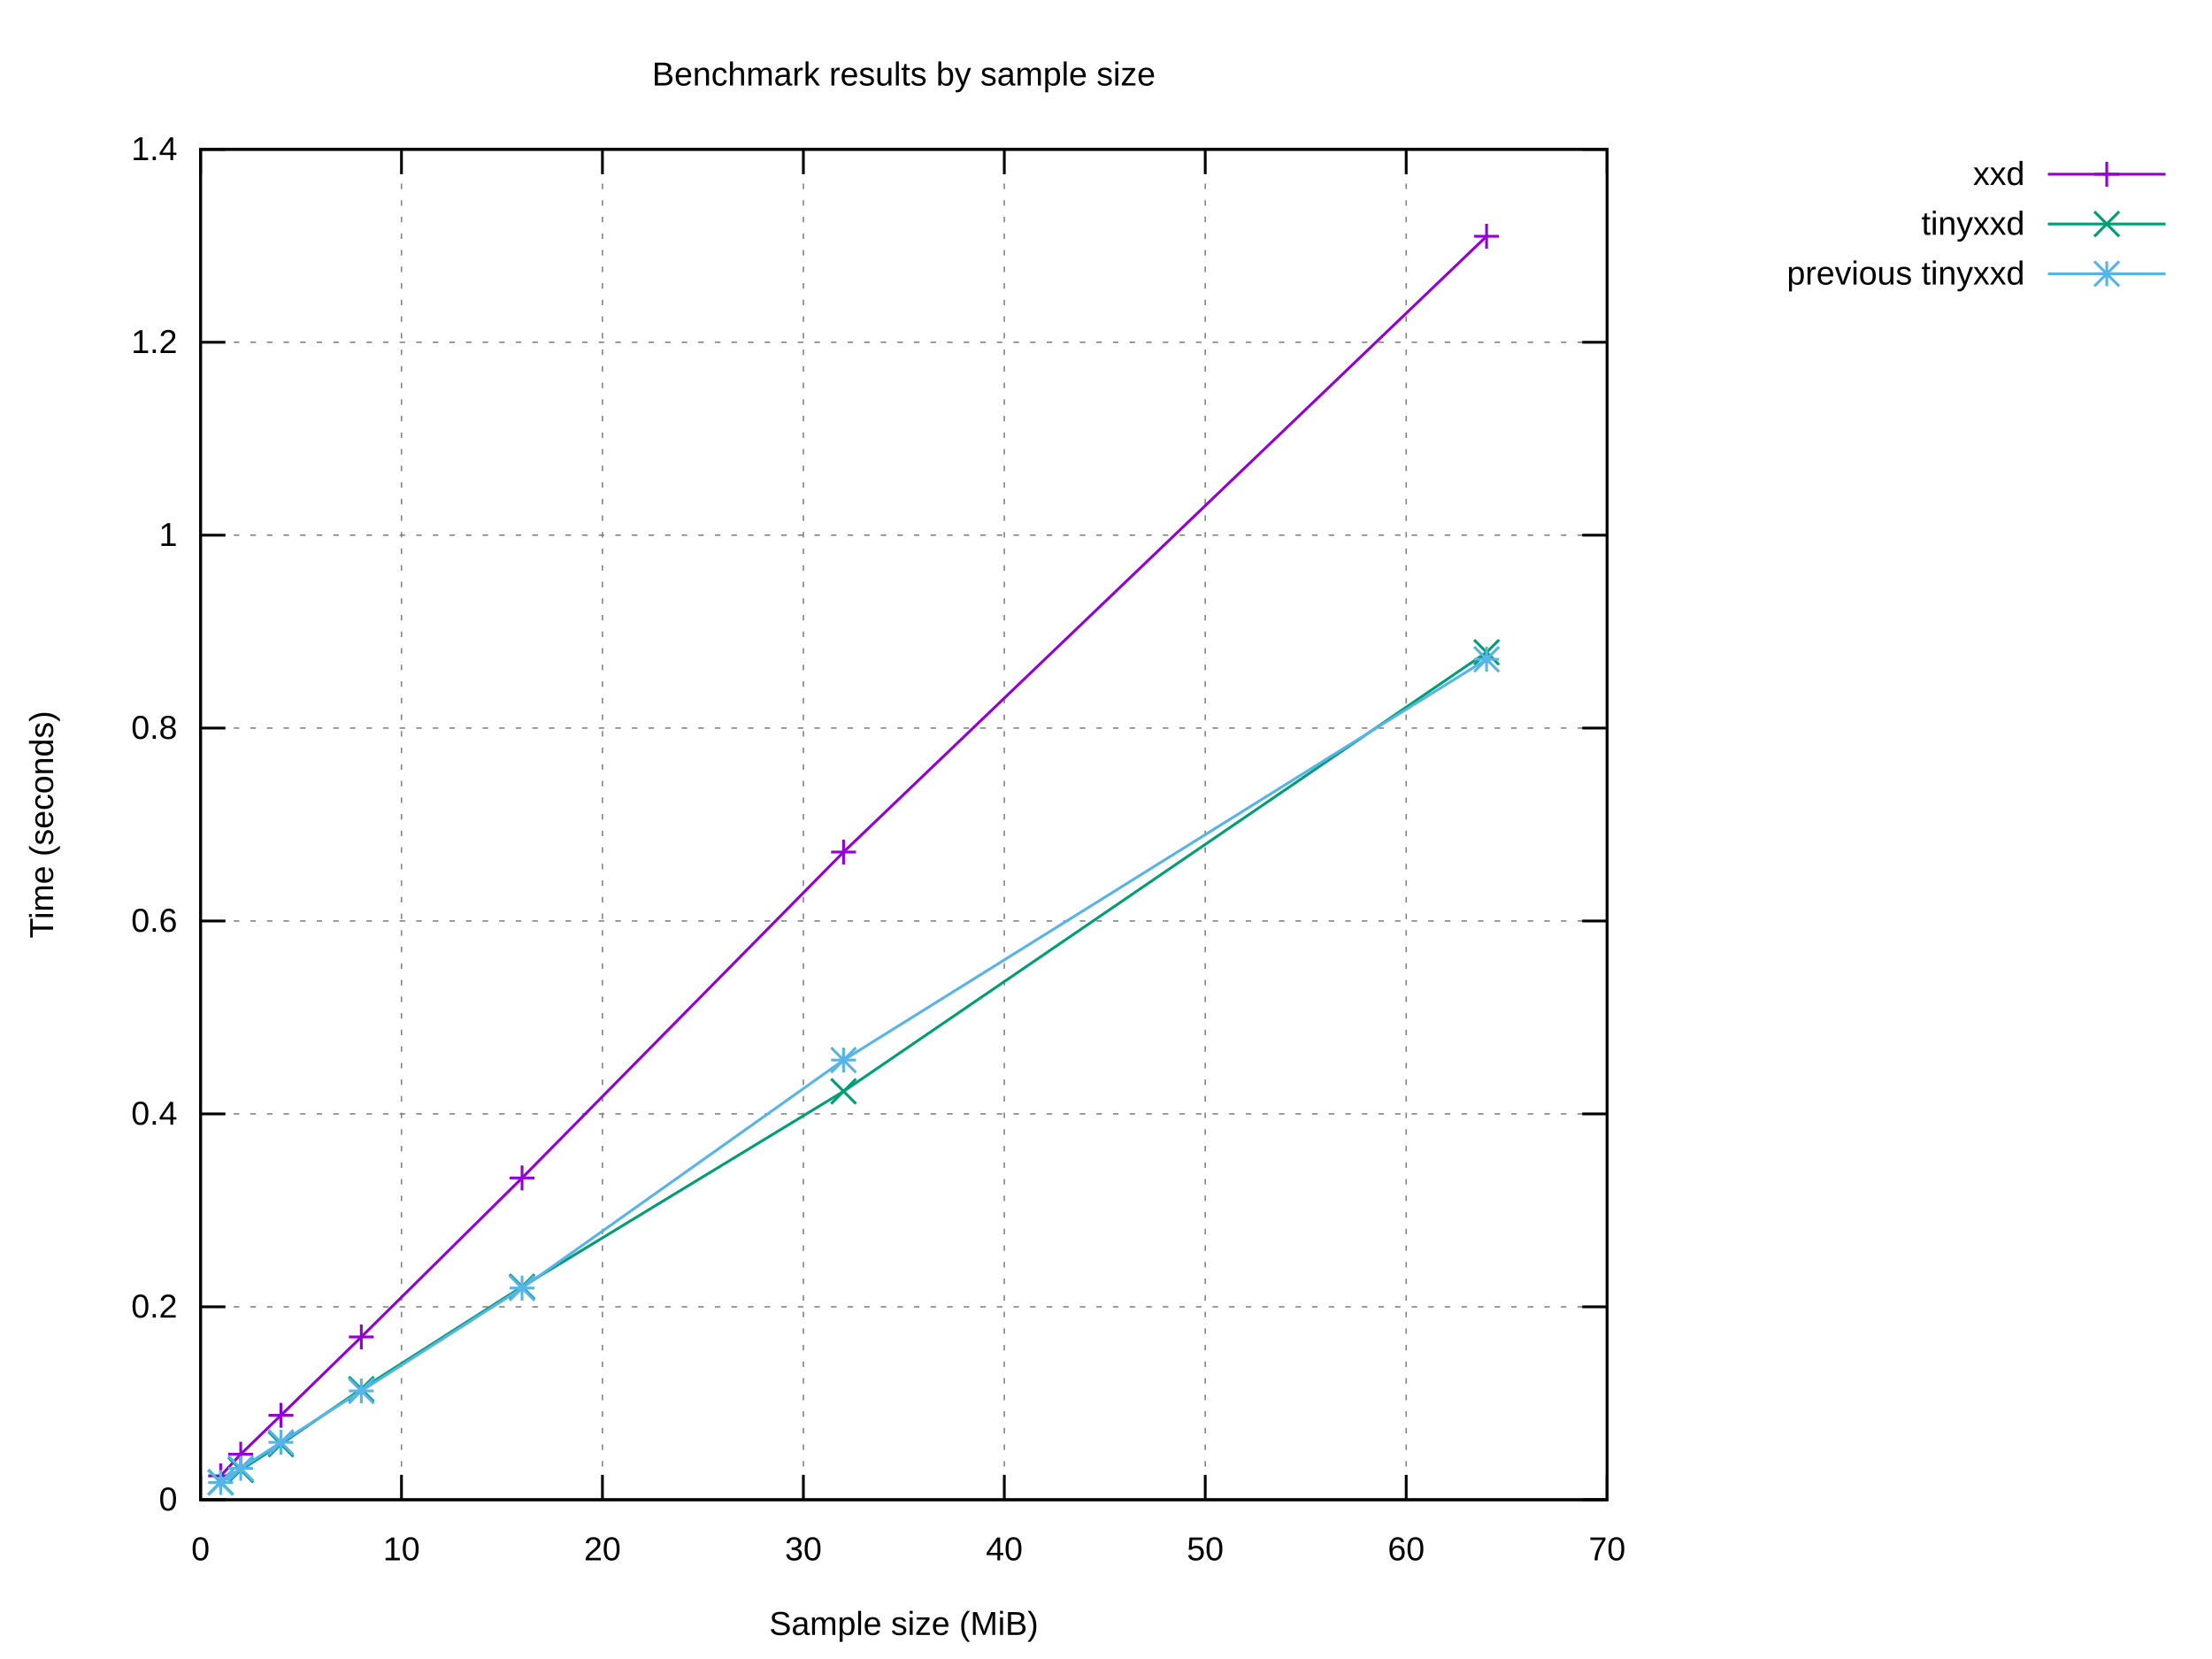
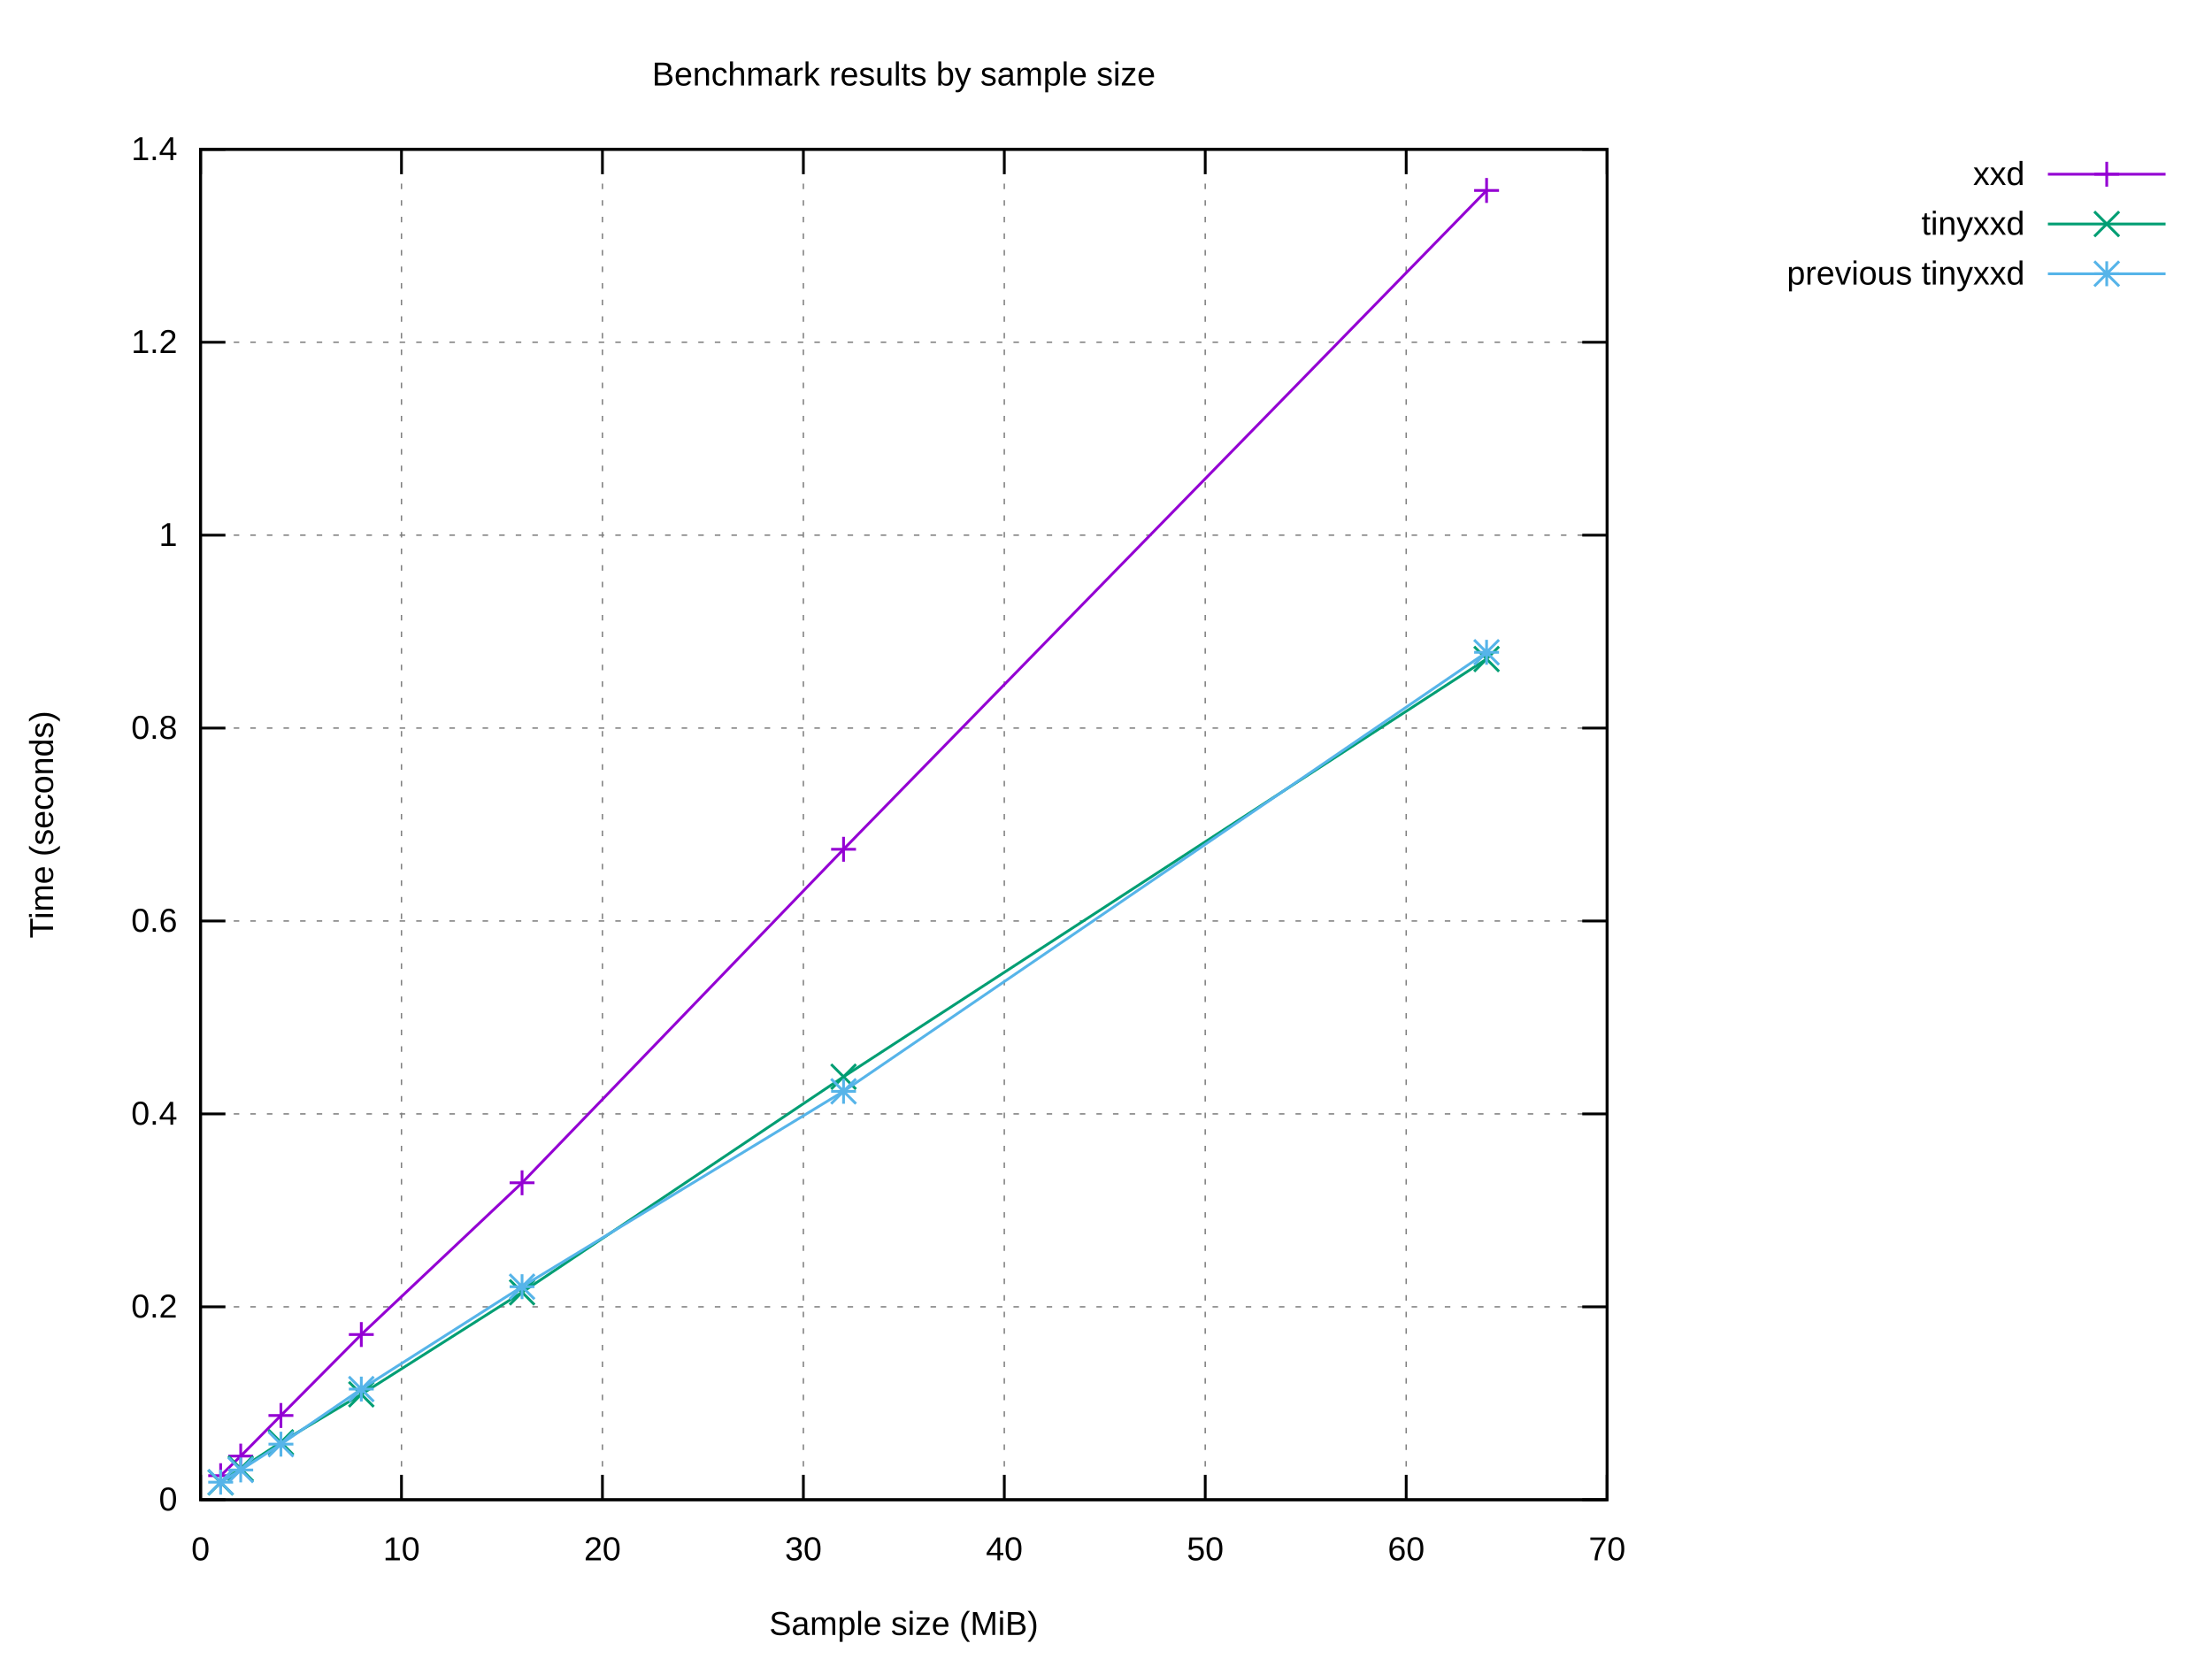
<svg xmlns="http://www.w3.org/2000/svg" xmlns:xlink="http://www.w3.org/1999/xlink" width="800" height="600" viewBox="0 0 800 600">
  <g id="gnuplot_canvas">
    <rect x="0" y="0" width="800" height="600" fill="#ffffff" />
    <defs>
      <circle id="gpDot" r="0.5" stroke-width="0.5" stroke="currentColor" />
      <path id="gpPt0" stroke-width="0.222" stroke="currentColor" d="M-1,0 h2 M0,-1 v2" />
      <path id="gpPt1" stroke-width="0.222" stroke="currentColor" d="M-1,-1 L1,1 M1,-1 L-1,1" />
      <path id="gpPt2" stroke-width="0.222" stroke="currentColor" d="M-1,0 L1,0 M0,-1 L0,1 M-1,-1 L1,1 M-1,1 L1,-1" />
      <rect id="gpPt3" stroke-width="0.222" stroke="currentColor" x="-1" y="-1" width="2" height="2" />
      <rect id="gpPt4" stroke-width="0.222" stroke="currentColor" fill="currentColor" x="-1" y="-1" width="2" height="2" />
      <circle id="gpPt5" stroke-width="0.222" stroke="currentColor" cx="0" cy="0" r="1" />
      <use xlink:href="#gpPt5" id="gpPt6" fill="currentColor" stroke="none" />
      <path id="gpPt7" stroke-width="0.222" stroke="currentColor" d="M0,-1.33 L-1.33,0.67 L1.33,0.67 z" />
      <use xlink:href="#gpPt7" id="gpPt8" fill="currentColor" stroke="none" />
      <use xlink:href="#gpPt7" id="gpPt9" stroke="currentColor" transform="rotate(180)" />
      <use xlink:href="#gpPt9" id="gpPt10" fill="currentColor" stroke="none" />
      <use xlink:href="#gpPt3" id="gpPt11" stroke="currentColor" transform="rotate(45)" />
      <use xlink:href="#gpPt11" id="gpPt12" fill="currentColor" stroke="none" />
      <path id="gpPt13" stroke-width="0.222" stroke="currentColor" d="M0,1.330 L1.265,0.411 L0.782,-1.067 L-0.782,-1.076 L-1.265,0.411 z" />
      <use xlink:href="#gpPt13" id="gpPt14" fill="currentColor" stroke="none" />
      <filter id="textbox" filterUnits="objectBoundingBox" x="0" y="0" height="1" width="1">
        <feFlood flood-color="#FFFFFF" flood-opacity="1" result="bgnd" />
        <feComposite in="SourceGraphic" in2="bgnd" operator="atop" />
      </filter>
      <filter id="greybox" filterUnits="objectBoundingBox" x="0" y="0" height="1" width="1">
        <feFlood flood-color="lightgrey" flood-opacity="1" result="grey" />
        <feComposite in="SourceGraphic" in2="grey" operator="atop" />
      </filter>
    </defs>
    <g fill="none" color="#FFFFFF" stroke="currentColor" stroke-width="1.00" stroke-linecap="butt" stroke-linejoin="miter">
</g>
    <g fill="none" color="black" stroke="currentColor" stroke-width="1.00" stroke-linecap="butt" stroke-linejoin="miter">
</g>
    <g fill="none" color="black" stroke="black" stroke-width="0.50" stroke-linecap="butt" stroke-linejoin="miter">
</g>
    <g fill="none" color="gray" stroke="currentColor" stroke-width="0.50" stroke-linecap="butt" stroke-linejoin="miter">
      <path stroke="gray" stroke-dasharray="2,4" class="gridline" d="M72.53,542.40 L581.24,542.40  " />
    </g>
    <g fill="none" color="gray" stroke="gray" stroke-width="1.00" stroke-linecap="butt" stroke-linejoin="miter">
</g>
    <g fill="none" color="black" stroke="currentColor" stroke-width="1.00" stroke-linecap="butt" stroke-linejoin="miter">
      <path stroke="black" d="M72.53,542.40 L81.53,542.40 M581.24,542.40 L572.24,542.40  " />
      <g transform="translate(64.14,546.30)" stroke="none" fill="black" font-family="Arial" font-size="12.00" text-anchor="end">
        <text>
          <tspan font-family="Arial"> 0</tspan>
        </text>
      </g>
    </g>
    <g fill="none" color="black" stroke="currentColor" stroke-width="1.00" stroke-linecap="butt" stroke-linejoin="miter">
</g>
    <g fill="none" color="black" stroke="black" stroke-width="0.50" stroke-linecap="butt" stroke-linejoin="miter">
</g>
    <g fill="none" color="gray" stroke="currentColor" stroke-width="0.50" stroke-linecap="butt" stroke-linejoin="miter">
      <path stroke="gray" stroke-dasharray="2,4" class="gridline" d="M72.53,472.63 L581.24,472.63  " />
    </g>
    <g fill="none" color="gray" stroke="gray" stroke-width="1.00" stroke-linecap="butt" stroke-linejoin="miter">
</g>
    <g fill="none" color="black" stroke="currentColor" stroke-width="1.00" stroke-linecap="butt" stroke-linejoin="miter">
      <path stroke="black" d="M72.53,472.63 L81.53,472.63 M581.24,472.63 L572.24,472.63  " />
      <g transform="translate(64.14,476.53)" stroke="none" fill="black" font-family="Arial" font-size="12.00" text-anchor="end">
        <text>
          <tspan font-family="Arial"> 0.2</tspan>
        </text>
      </g>
    </g>
    <g fill="none" color="black" stroke="currentColor" stroke-width="1.00" stroke-linecap="butt" stroke-linejoin="miter">
</g>
    <g fill="none" color="black" stroke="black" stroke-width="0.50" stroke-linecap="butt" stroke-linejoin="miter">
</g>
    <g fill="none" color="gray" stroke="currentColor" stroke-width="0.50" stroke-linecap="butt" stroke-linejoin="miter">
      <path stroke="gray" stroke-dasharray="2,4" class="gridline" d="M72.53,402.86 L581.24,402.86  " />
    </g>
    <g fill="none" color="gray" stroke="gray" stroke-width="1.00" stroke-linecap="butt" stroke-linejoin="miter">
</g>
    <g fill="none" color="black" stroke="currentColor" stroke-width="1.00" stroke-linecap="butt" stroke-linejoin="miter">
      <path stroke="black" d="M72.53,402.86 L81.53,402.86 M581.24,402.86 L572.24,402.86  " />
      <g transform="translate(64.14,406.76)" stroke="none" fill="black" font-family="Arial" font-size="12.00" text-anchor="end">
        <text>
          <tspan font-family="Arial"> 0.4</tspan>
        </text>
      </g>
    </g>
    <g fill="none" color="black" stroke="currentColor" stroke-width="1.00" stroke-linecap="butt" stroke-linejoin="miter">
</g>
    <g fill="none" color="black" stroke="black" stroke-width="0.50" stroke-linecap="butt" stroke-linejoin="miter">
</g>
    <g fill="none" color="gray" stroke="currentColor" stroke-width="0.50" stroke-linecap="butt" stroke-linejoin="miter">
      <path stroke="gray" stroke-dasharray="2,4" class="gridline" d="M72.53,333.09 L581.24,333.09  " />
    </g>
    <g fill="none" color="gray" stroke="gray" stroke-width="1.00" stroke-linecap="butt" stroke-linejoin="miter">
</g>
    <g fill="none" color="black" stroke="currentColor" stroke-width="1.00" stroke-linecap="butt" stroke-linejoin="miter">
      <path stroke="black" d="M72.53,333.09 L81.53,333.09 M581.24,333.09 L572.24,333.09  " />
      <g transform="translate(64.14,336.99)" stroke="none" fill="black" font-family="Arial" font-size="12.00" text-anchor="end">
        <text>
          <tspan font-family="Arial"> 0.6</tspan>
        </text>
      </g>
    </g>
    <g fill="none" color="black" stroke="currentColor" stroke-width="1.00" stroke-linecap="butt" stroke-linejoin="miter">
</g>
    <g fill="none" color="black" stroke="black" stroke-width="0.50" stroke-linecap="butt" stroke-linejoin="miter">
</g>
    <g fill="none" color="gray" stroke="currentColor" stroke-width="0.50" stroke-linecap="butt" stroke-linejoin="miter">
      <path stroke="gray" stroke-dasharray="2,4" class="gridline" d="M72.53,263.32 L581.24,263.32  " />
    </g>
    <g fill="none" color="gray" stroke="gray" stroke-width="1.00" stroke-linecap="butt" stroke-linejoin="miter">
</g>
    <g fill="none" color="black" stroke="currentColor" stroke-width="1.00" stroke-linecap="butt" stroke-linejoin="miter">
      <path stroke="black" d="M72.53,263.32 L81.53,263.32 M581.24,263.32 L572.24,263.32  " />
      <g transform="translate(64.14,267.22)" stroke="none" fill="black" font-family="Arial" font-size="12.00" text-anchor="end">
        <text>
          <tspan font-family="Arial"> 0.8</tspan>
        </text>
      </g>
    </g>
    <g fill="none" color="black" stroke="currentColor" stroke-width="1.00" stroke-linecap="butt" stroke-linejoin="miter">
</g>
    <g fill="none" color="black" stroke="black" stroke-width="0.50" stroke-linecap="butt" stroke-linejoin="miter">
</g>
    <g fill="none" color="gray" stroke="currentColor" stroke-width="0.50" stroke-linecap="butt" stroke-linejoin="miter">
      <path stroke="gray" stroke-dasharray="2,4" class="gridline" d="M72.53,193.55 L581.24,193.55  " />
    </g>
    <g fill="none" color="gray" stroke="gray" stroke-width="1.00" stroke-linecap="butt" stroke-linejoin="miter">
</g>
    <g fill="none" color="black" stroke="currentColor" stroke-width="1.00" stroke-linecap="butt" stroke-linejoin="miter">
      <path stroke="black" d="M72.53,193.55 L81.53,193.55 M581.24,193.55 L572.24,193.55  " />
      <g transform="translate(64.14,197.45)" stroke="none" fill="black" font-family="Arial" font-size="12.00" text-anchor="end">
        <text>
          <tspan font-family="Arial"> 1</tspan>
        </text>
      </g>
    </g>
    <g fill="none" color="black" stroke="currentColor" stroke-width="1.00" stroke-linecap="butt" stroke-linejoin="miter">
</g>
    <g fill="none" color="black" stroke="black" stroke-width="0.50" stroke-linecap="butt" stroke-linejoin="miter">
</g>
    <g fill="none" color="gray" stroke="currentColor" stroke-width="0.50" stroke-linecap="butt" stroke-linejoin="miter">
      <path stroke="gray" stroke-dasharray="2,4" class="gridline" d="M72.53,123.78 L581.24,123.78  " />
    </g>
    <g fill="none" color="gray" stroke="gray" stroke-width="1.00" stroke-linecap="butt" stroke-linejoin="miter">
</g>
    <g fill="none" color="black" stroke="currentColor" stroke-width="1.00" stroke-linecap="butt" stroke-linejoin="miter">
      <path stroke="black" d="M72.53,123.78 L81.53,123.78 M581.24,123.78 L572.24,123.78  " />
      <g transform="translate(64.14,127.68)" stroke="none" fill="black" font-family="Arial" font-size="12.00" text-anchor="end">
        <text>
          <tspan font-family="Arial"> 1.2</tspan>
        </text>
      </g>
    </g>
    <g fill="none" color="black" stroke="currentColor" stroke-width="1.00" stroke-linecap="butt" stroke-linejoin="miter">
</g>
    <g fill="none" color="black" stroke="black" stroke-width="0.50" stroke-linecap="butt" stroke-linejoin="miter">
</g>
    <g fill="none" color="gray" stroke="currentColor" stroke-width="0.50" stroke-linecap="butt" stroke-linejoin="miter">
      <path stroke="gray" stroke-dasharray="2,4" class="gridline" d="M72.53,54.01 L581.24,54.01  " />
    </g>
    <g fill="none" color="gray" stroke="gray" stroke-width="1.00" stroke-linecap="butt" stroke-linejoin="miter">
</g>
    <g fill="none" color="black" stroke="currentColor" stroke-width="1.00" stroke-linecap="butt" stroke-linejoin="miter">
      <path stroke="black" d="M72.53,54.01 L81.53,54.01 M581.24,54.01 L572.24,54.01  " />
      <g transform="translate(64.14,57.91)" stroke="none" fill="black" font-family="Arial" font-size="12.00" text-anchor="end">
        <text>
          <tspan font-family="Arial"> 1.4</tspan>
        </text>
      </g>
    </g>
    <g fill="none" color="black" stroke="currentColor" stroke-width="1.00" stroke-linecap="butt" stroke-linejoin="miter">
</g>
    <g fill="none" color="black" stroke="black" stroke-width="0.50" stroke-linecap="butt" stroke-linejoin="miter">
</g>
    <g fill="none" color="gray" stroke="currentColor" stroke-width="0.50" stroke-linecap="butt" stroke-linejoin="miter">
      <path stroke="gray" stroke-dasharray="2,4" class="gridline" d="M72.53,542.40 L72.53,54.01  " />
    </g>
    <g fill="none" color="gray" stroke="gray" stroke-width="1.00" stroke-linecap="butt" stroke-linejoin="miter">
</g>
    <g fill="none" color="black" stroke="currentColor" stroke-width="1.00" stroke-linecap="butt" stroke-linejoin="miter">
      <path stroke="black" d="M72.53,542.40 L72.53,533.40 M72.53,54.01 L72.53,63.01  " />
      <g transform="translate(72.53,564.30)" stroke="none" fill="black" font-family="Arial" font-size="12.00" text-anchor="middle">
        <text>
          <tspan font-family="Arial"> 0</tspan>
        </text>
      </g>
    </g>
    <g fill="none" color="black" stroke="currentColor" stroke-width="1.00" stroke-linecap="butt" stroke-linejoin="miter">
</g>
    <g fill="none" color="black" stroke="black" stroke-width="0.50" stroke-linecap="butt" stroke-linejoin="miter">
</g>
    <g fill="none" color="gray" stroke="currentColor" stroke-width="0.50" stroke-linecap="butt" stroke-linejoin="miter">
      <path stroke="gray" stroke-dasharray="2,4" class="gridline" d="M145.20,542.40 L145.20,54.01  " />
    </g>
    <g fill="none" color="gray" stroke="gray" stroke-width="1.00" stroke-linecap="butt" stroke-linejoin="miter">
</g>
    <g fill="none" color="black" stroke="currentColor" stroke-width="1.00" stroke-linecap="butt" stroke-linejoin="miter">
      <path stroke="black" d="M145.20,542.40 L145.20,533.40 M145.20,54.01 L145.20,63.01  " />
      <g transform="translate(145.20,564.30)" stroke="none" fill="black" font-family="Arial" font-size="12.00" text-anchor="middle">
        <text>
          <tspan font-family="Arial"> 10</tspan>
        </text>
      </g>
    </g>
    <g fill="none" color="black" stroke="currentColor" stroke-width="1.00" stroke-linecap="butt" stroke-linejoin="miter">
</g>
    <g fill="none" color="black" stroke="black" stroke-width="0.50" stroke-linecap="butt" stroke-linejoin="miter">
</g>
    <g fill="none" color="gray" stroke="currentColor" stroke-width="0.50" stroke-linecap="butt" stroke-linejoin="miter">
      <path stroke="gray" stroke-dasharray="2,4" class="gridline" d="M217.88,542.40 L217.88,54.01  " />
    </g>
    <g fill="none" color="gray" stroke="gray" stroke-width="1.00" stroke-linecap="butt" stroke-linejoin="miter">
</g>
    <g fill="none" color="black" stroke="currentColor" stroke-width="1.00" stroke-linecap="butt" stroke-linejoin="miter">
      <path stroke="black" d="M217.88,542.40 L217.88,533.40 M217.88,54.01 L217.88,63.01  " />
      <g transform="translate(217.88,564.30)" stroke="none" fill="black" font-family="Arial" font-size="12.00" text-anchor="middle">
        <text>
          <tspan font-family="Arial"> 20</tspan>
        </text>
      </g>
    </g>
    <g fill="none" color="black" stroke="currentColor" stroke-width="1.00" stroke-linecap="butt" stroke-linejoin="miter">
</g>
    <g fill="none" color="black" stroke="black" stroke-width="0.50" stroke-linecap="butt" stroke-linejoin="miter">
</g>
    <g fill="none" color="gray" stroke="currentColor" stroke-width="0.50" stroke-linecap="butt" stroke-linejoin="miter">
      <path stroke="gray" stroke-dasharray="2,4" class="gridline" d="M290.55,542.40 L290.55,54.01  " />
    </g>
    <g fill="none" color="gray" stroke="gray" stroke-width="1.00" stroke-linecap="butt" stroke-linejoin="miter">
</g>
    <g fill="none" color="black" stroke="currentColor" stroke-width="1.00" stroke-linecap="butt" stroke-linejoin="miter">
      <path stroke="black" d="M290.55,542.40 L290.55,533.40 M290.55,54.01 L290.55,63.01  " />
      <g transform="translate(290.55,564.30)" stroke="none" fill="black" font-family="Arial" font-size="12.00" text-anchor="middle">
        <text>
          <tspan font-family="Arial"> 30</tspan>
        </text>
      </g>
    </g>
    <g fill="none" color="black" stroke="currentColor" stroke-width="1.00" stroke-linecap="butt" stroke-linejoin="miter">
</g>
    <g fill="none" color="black" stroke="black" stroke-width="0.50" stroke-linecap="butt" stroke-linejoin="miter">
</g>
    <g fill="none" color="gray" stroke="currentColor" stroke-width="0.50" stroke-linecap="butt" stroke-linejoin="miter">
      <path stroke="gray" stroke-dasharray="2,4" class="gridline" d="M363.22,542.40 L363.22,54.01  " />
    </g>
    <g fill="none" color="gray" stroke="gray" stroke-width="1.00" stroke-linecap="butt" stroke-linejoin="miter">
</g>
    <g fill="none" color="black" stroke="currentColor" stroke-width="1.00" stroke-linecap="butt" stroke-linejoin="miter">
      <path stroke="black" d="M363.22,542.40 L363.22,533.40 M363.22,54.01 L363.22,63.01  " />
      <g transform="translate(363.22,564.30)" stroke="none" fill="black" font-family="Arial" font-size="12.00" text-anchor="middle">
        <text>
          <tspan font-family="Arial"> 40</tspan>
        </text>
      </g>
    </g>
    <g fill="none" color="black" stroke="currentColor" stroke-width="1.00" stroke-linecap="butt" stroke-linejoin="miter">
</g>
    <g fill="none" color="black" stroke="black" stroke-width="0.50" stroke-linecap="butt" stroke-linejoin="miter">
</g>
    <g fill="none" color="gray" stroke="currentColor" stroke-width="0.50" stroke-linecap="butt" stroke-linejoin="miter">
      <path stroke="gray" stroke-dasharray="2,4" class="gridline" d="M435.89,542.40 L435.89,54.01  " />
    </g>
    <g fill="none" color="gray" stroke="gray" stroke-width="1.00" stroke-linecap="butt" stroke-linejoin="miter">
</g>
    <g fill="none" color="black" stroke="currentColor" stroke-width="1.00" stroke-linecap="butt" stroke-linejoin="miter">
      <path stroke="black" d="M435.89,542.40 L435.89,533.40 M435.89,54.01 L435.89,63.01  " />
      <g transform="translate(435.89,564.30)" stroke="none" fill="black" font-family="Arial" font-size="12.00" text-anchor="middle">
        <text>
          <tspan font-family="Arial"> 50</tspan>
        </text>
      </g>
    </g>
    <g fill="none" color="black" stroke="currentColor" stroke-width="1.00" stroke-linecap="butt" stroke-linejoin="miter">
</g>
    <g fill="none" color="black" stroke="black" stroke-width="0.50" stroke-linecap="butt" stroke-linejoin="miter">
</g>
    <g fill="none" color="gray" stroke="currentColor" stroke-width="0.50" stroke-linecap="butt" stroke-linejoin="miter">
      <path stroke="gray" stroke-dasharray="2,4" class="gridline" d="M508.57,542.40 L508.57,54.01  " />
    </g>
    <g fill="none" color="gray" stroke="gray" stroke-width="1.00" stroke-linecap="butt" stroke-linejoin="miter">
</g>
    <g fill="none" color="black" stroke="currentColor" stroke-width="1.00" stroke-linecap="butt" stroke-linejoin="miter">
      <path stroke="black" d="M508.57,542.40 L508.57,533.40 M508.57,54.01 L508.57,63.01  " />
      <g transform="translate(508.57,564.30)" stroke="none" fill="black" font-family="Arial" font-size="12.00" text-anchor="middle">
        <text>
          <tspan font-family="Arial"> 60</tspan>
        </text>
      </g>
    </g>
    <g fill="none" color="black" stroke="currentColor" stroke-width="1.00" stroke-linecap="butt" stroke-linejoin="miter">
</g>
    <g fill="none" color="black" stroke="black" stroke-width="0.50" stroke-linecap="butt" stroke-linejoin="miter">
</g>
    <g fill="none" color="gray" stroke="currentColor" stroke-width="0.50" stroke-linecap="butt" stroke-linejoin="miter">
      <path stroke="gray" stroke-dasharray="2,4" class="gridline" d="M581.24,542.40 L581.24,54.01  " />
    </g>
    <g fill="none" color="gray" stroke="gray" stroke-width="1.00" stroke-linecap="butt" stroke-linejoin="miter">
</g>
    <g fill="none" color="black" stroke="currentColor" stroke-width="1.00" stroke-linecap="butt" stroke-linejoin="miter">
      <path stroke="black" d="M581.24,542.40 L581.24,533.40 M581.24,54.01 L581.24,63.01  " />
      <g transform="translate(581.24,564.30)" stroke="none" fill="black" font-family="Arial" font-size="12.00" text-anchor="middle">
        <text>
          <tspan font-family="Arial"> 70</tspan>
        </text>
      </g>
    </g>
    <g fill="none" color="black" stroke="currentColor" stroke-width="1.00" stroke-linecap="butt" stroke-linejoin="miter">
</g>
    <g fill="none" color="black" stroke="currentColor" stroke-width="1.00" stroke-linecap="butt" stroke-linejoin="miter">
      <path stroke="black" d="M72.53,54.01 L72.53,542.40 L581.24,542.40 L581.24,54.01 L72.53,54.01 Z  " />
    </g>
    <g fill="none" color="black" stroke="currentColor" stroke-width="1.00" stroke-linecap="butt" stroke-linejoin="miter">
</g>
    <g id="gnuplot_plot_1">
      <g fill="none" color="black" stroke="currentColor" stroke-width="1.00" stroke-linecap="butt" stroke-linejoin="miter">
        <g transform="translate(732.26,66.91)" stroke="none" fill="black" font-family="Arial" font-size="12.00" text-anchor="end">
          <text>
            <tspan font-family="Arial">xxd</tspan>
          </text>
        </g>
      </g>
      <g fill="none" color="black" stroke="currentColor" stroke-width="1.00" stroke-linecap="butt" stroke-linejoin="miter">
-         <path stroke="rgb(148,   0, 211)" d="M740.65,63.01 L783.21,63.01 M537.64,85.45 L305.08,308.15 L188.81,426.02 L130.67,483.52 L101.60,511.86 L87.06,525.94   L79.80,533.77  " />
-         <use xlink:href="#gpPt0" transform="translate(537.64,85.45) scale(4.50)" color="rgb(148,   0, 211)" />
-         <use xlink:href="#gpPt0" transform="translate(305.08,308.15) scale(4.50)" color="rgb(148,   0, 211)" />
-         <use xlink:href="#gpPt0" transform="translate(188.81,426.02) scale(4.50)" color="rgb(148,   0, 211)" />
-         <use xlink:href="#gpPt0" transform="translate(130.67,483.52) scale(4.50)" color="rgb(148,   0, 211)" />
-         <use xlink:href="#gpPt0" transform="translate(101.60,511.86) scale(4.50)" color="rgb(148,   0, 211)" />
-         <use xlink:href="#gpPt0" transform="translate(87.06,525.94) scale(4.50)" color="rgb(148,   0, 211)" />
-         <use xlink:href="#gpPt0" transform="translate(79.80,533.77) scale(4.50)" color="rgb(148,   0, 211)" />
+         <path stroke="rgb(148,   0, 211)" d="M740.65,63.01 L783.21,63.01 M537.64,68.88 L305.08,307.15 L188.81,427.77 L130.67,482.65 L101.60,511.93 L87.06,526.61   L79.80,533.70  " />
+         <use xlink:href="#gpPt0" transform="translate(537.64,68.88) scale(4.50)" color="rgb(148,   0, 211)" />
+         <use xlink:href="#gpPt0" transform="translate(305.08,307.15) scale(4.50)" color="rgb(148,   0, 211)" />
+         <use xlink:href="#gpPt0" transform="translate(188.81,427.77) scale(4.50)" color="rgb(148,   0, 211)" />
+         <use xlink:href="#gpPt0" transform="translate(130.67,482.65) scale(4.50)" color="rgb(148,   0, 211)" />
+         <use xlink:href="#gpPt0" transform="translate(101.60,511.93) scale(4.50)" color="rgb(148,   0, 211)" />
+         <use xlink:href="#gpPt0" transform="translate(87.06,526.61) scale(4.50)" color="rgb(148,   0, 211)" />
+         <use xlink:href="#gpPt0" transform="translate(79.80,533.70) scale(4.50)" color="rgb(148,   0, 211)" />
        <use xlink:href="#gpPt0" transform="translate(761.93,63.01) scale(4.50)" color="rgb(148,   0, 211)" />
      </g>
    </g>
    <g id="gnuplot_plot_2">
      <g fill="none" color="black" stroke="currentColor" stroke-width="1.00" stroke-linecap="butt" stroke-linejoin="miter">
        <g transform="translate(732.26,84.91)" stroke="none" fill="black" font-family="Arial" font-size="12.00" text-anchor="end">
          <text>
            <tspan font-family="Arial">tinyxxd</tspan>
          </text>
        </g>
      </g>
      <g fill="none" color="black" stroke="currentColor" stroke-width="1.00" stroke-linecap="butt" stroke-linejoin="miter">
-         <path stroke="rgb(  0, 158, 115)" d="M740.65,81.01 L783.21,81.01 M537.64,235.91 L305.08,394.69 L188.81,465.35 L130.67,502.38 L101.60,522.30 L87.06,531.63   L79.80,536.05  " />
-         <use xlink:href="#gpPt1" transform="translate(537.64,235.91) scale(4.50)" color="rgb(  0, 158, 115)" />
-         <use xlink:href="#gpPt1" transform="translate(305.08,394.69) scale(4.50)" color="rgb(  0, 158, 115)" />
-         <use xlink:href="#gpPt1" transform="translate(188.81,465.35) scale(4.50)" color="rgb(  0, 158, 115)" />
-         <use xlink:href="#gpPt1" transform="translate(130.67,502.38) scale(4.50)" color="rgb(  0, 158, 115)" />
-         <use xlink:href="#gpPt1" transform="translate(101.60,522.30) scale(4.50)" color="rgb(  0, 158, 115)" />
-         <use xlink:href="#gpPt1" transform="translate(87.06,531.63) scale(4.50)" color="rgb(  0, 158, 115)" />
-         <use xlink:href="#gpPt1" transform="translate(79.80,536.05) scale(4.50)" color="rgb(  0, 158, 115)" />
+         <path stroke="rgb(  0, 158, 115)" d="M740.65,81.01 L783.21,81.01 M537.64,238.35 L305.08,389.42 L188.81,467.38 L130.67,504.28 L101.60,521.64 L87.06,531.14   L79.80,536.13  " />
+         <use xlink:href="#gpPt1" transform="translate(537.64,238.35) scale(4.50)" color="rgb(  0, 158, 115)" />
+         <use xlink:href="#gpPt1" transform="translate(305.08,389.42) scale(4.50)" color="rgb(  0, 158, 115)" />
+         <use xlink:href="#gpPt1" transform="translate(188.81,467.38) scale(4.50)" color="rgb(  0, 158, 115)" />
+         <use xlink:href="#gpPt1" transform="translate(130.67,504.28) scale(4.50)" color="rgb(  0, 158, 115)" />
+         <use xlink:href="#gpPt1" transform="translate(101.60,521.64) scale(4.50)" color="rgb(  0, 158, 115)" />
+         <use xlink:href="#gpPt1" transform="translate(87.06,531.14) scale(4.50)" color="rgb(  0, 158, 115)" />
+         <use xlink:href="#gpPt1" transform="translate(79.80,536.13) scale(4.50)" color="rgb(  0, 158, 115)" />
        <use xlink:href="#gpPt1" transform="translate(761.93,81.01) scale(4.50)" color="rgb(  0, 158, 115)" />
      </g>
    </g>
    <g id="gnuplot_plot_3">
      <g fill="none" color="black" stroke="currentColor" stroke-width="1.00" stroke-linecap="butt" stroke-linejoin="miter">
        <g transform="translate(732.26,102.91)" stroke="none" fill="black" font-family="Arial" font-size="12.00" text-anchor="end">
          <text>
            <tspan font-family="Arial">previous tinyxxd</tspan>
          </text>
        </g>
      </g>
      <g fill="none" color="black" stroke="currentColor" stroke-width="1.00" stroke-linecap="butt" stroke-linejoin="miter">
-         <path stroke="rgb( 86, 180, 233)" d="M740.65,99.01 L783.21,99.01 M537.64,238.44 L305.08,383.39 L188.81,465.85 L130.67,503.05 L101.60,521.63 L87.06,531.05   L79.80,536.15  " />
-         <use xlink:href="#gpPt2" transform="translate(537.64,238.44) scale(4.50)" color="rgb( 86, 180, 233)" />
-         <use xlink:href="#gpPt2" transform="translate(305.08,383.39) scale(4.50)" color="rgb( 86, 180, 233)" />
-         <use xlink:href="#gpPt2" transform="translate(188.81,465.85) scale(4.50)" color="rgb( 86, 180, 233)" />
-         <use xlink:href="#gpPt2" transform="translate(130.67,503.05) scale(4.50)" color="rgb( 86, 180, 233)" />
-         <use xlink:href="#gpPt2" transform="translate(101.60,521.63) scale(4.50)" color="rgb( 86, 180, 233)" />
-         <use xlink:href="#gpPt2" transform="translate(87.06,531.05) scale(4.50)" color="rgb( 86, 180, 233)" />
-         <use xlink:href="#gpPt2" transform="translate(79.80,536.15) scale(4.50)" color="rgb( 86, 180, 233)" />
+         <path stroke="rgb( 86, 180, 233)" d="M740.65,99.01 L783.21,99.01 M537.64,235.91 L305.08,394.69 L188.81,465.35 L130.67,502.38 L101.60,522.30 L87.06,531.63   L79.80,536.05  " />
+         <use xlink:href="#gpPt2" transform="translate(537.64,235.91) scale(4.50)" color="rgb( 86, 180, 233)" />
+         <use xlink:href="#gpPt2" transform="translate(305.08,394.69) scale(4.50)" color="rgb( 86, 180, 233)" />
+         <use xlink:href="#gpPt2" transform="translate(188.81,465.35) scale(4.50)" color="rgb( 86, 180, 233)" />
+         <use xlink:href="#gpPt2" transform="translate(130.67,502.38) scale(4.50)" color="rgb( 86, 180, 233)" />
+         <use xlink:href="#gpPt2" transform="translate(101.60,522.30) scale(4.50)" color="rgb( 86, 180, 233)" />
+         <use xlink:href="#gpPt2" transform="translate(87.06,531.63) scale(4.50)" color="rgb( 86, 180, 233)" />
+         <use xlink:href="#gpPt2" transform="translate(79.80,536.05) scale(4.50)" color="rgb( 86, 180, 233)" />
        <use xlink:href="#gpPt2" transform="translate(761.93,99.01) scale(4.50)" color="rgb( 86, 180, 233)" />
      </g>
    </g>
    <g fill="none" color="#FFFFFF" stroke="rgb( 86, 180, 233)" stroke-width="2.00" stroke-linecap="butt" stroke-linejoin="miter">
</g>
    <g fill="none" color="black" stroke="currentColor" stroke-width="2.00" stroke-linecap="butt" stroke-linejoin="miter">
</g>
    <g fill="none" color="black" stroke="black" stroke-width="1.00" stroke-linecap="butt" stroke-linejoin="miter">
</g>
    <g fill="none" color="black" stroke="currentColor" stroke-width="1.00" stroke-linecap="butt" stroke-linejoin="miter">
      <path stroke="black" d="M72.53,54.01 L72.53,542.40 L581.24,542.40 L581.24,54.01 L72.53,54.01 Z  " />
      <g transform="translate(19.18,298.21) rotate(270.00)" stroke="none" fill="black" font-family="Arial" font-size="12.00" text-anchor="middle">
        <text>
          <tspan font-family="Arial">Time (seconds)</tspan>
        </text>
      </g>
    </g>
    <g fill="none" color="black" stroke="currentColor" stroke-width="1.00" stroke-linecap="butt" stroke-linejoin="miter">
      <g transform="translate(326.88,591.30)" stroke="none" fill="black" font-family="Arial" font-size="12.00" text-anchor="middle">
        <text>
          <tspan font-family="Arial">Sample size (MiB)</tspan>
        </text>
      </g>
    </g>
    <g fill="none" color="black" stroke="currentColor" stroke-width="1.00" stroke-linecap="butt" stroke-linejoin="miter">
</g>
    <g fill="none" color="black" stroke="currentColor" stroke-width="1.00" stroke-linecap="butt" stroke-linejoin="miter">
      <g transform="translate(326.88,30.91)" stroke="none" fill="black" font-family="Arial" font-size="12.00" text-anchor="middle">
        <text>
          <tspan font-family="Arial">Benchmark results by sample size</tspan>
        </text>
      </g>
    </g>
    <g fill="none" color="black" stroke="currentColor" stroke-width="1.00" stroke-linecap="butt" stroke-linejoin="miter">
</g>
  </g>
</svg>
